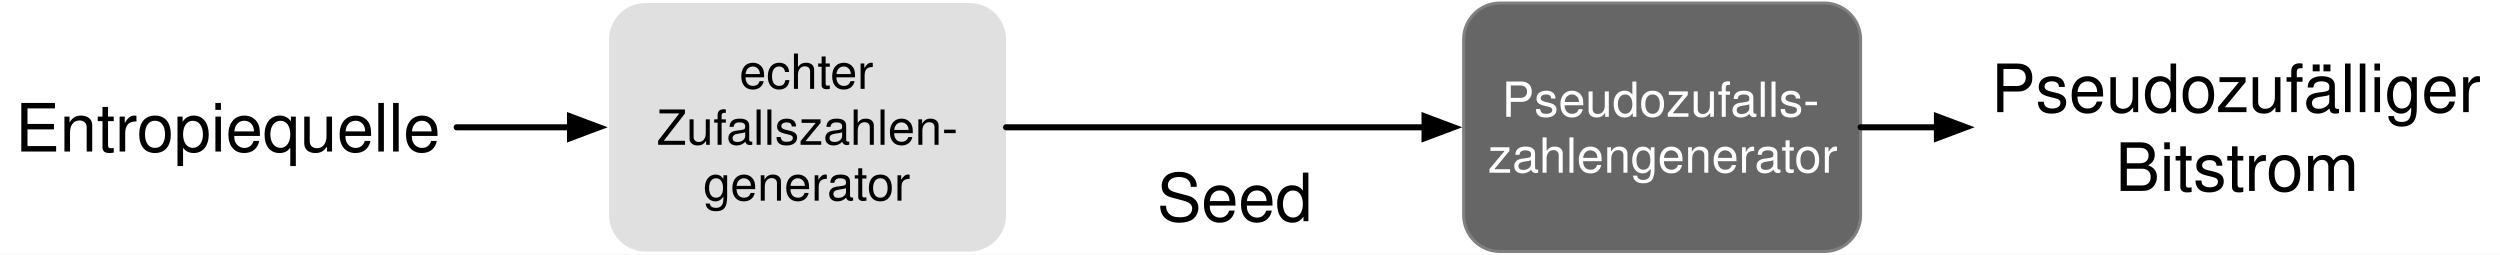
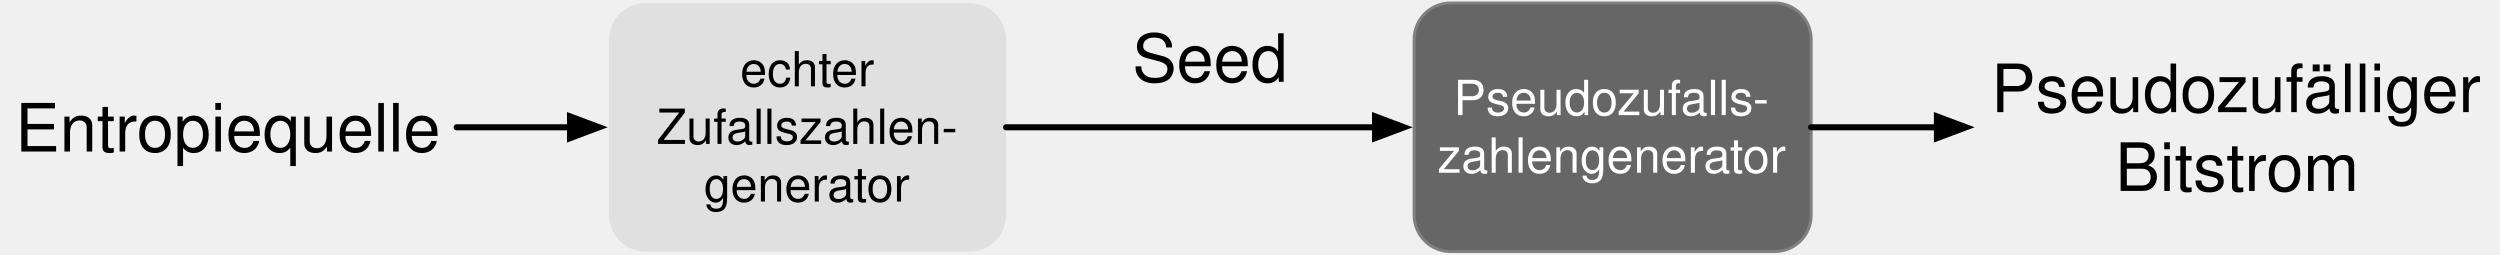
<svg xmlns="http://www.w3.org/2000/svg" version="1.1" viewBox="373 655 825 84" width="825" height="84">
  <defs>
    <font-face font-family="Helvetica" font-size="22" units-per-em="1000" underline-position="-75.684" underline-thickness="49.316" slope="0" x-height="522.949" cap-height="717.285" ascent="770.019" descent="-229.98" font-weight="400">
      <font-face-src>
        <font-face-name name="Helvetica" />
      </font-face-src>
    </font-face>
-     <font-face font-family="Helvetica Neue" font-size="16" panose-1="2 0 5 3 0 0 0 2 0 4" units-per-em="1000" underline-position="-100" underline-thickness="50" slope="0" x-height="517" cap-height="714" ascent="951.996" descent="-212.997" font-weight="400">
+     <font-face font-family="Helvetica" font-size="16" units-per-em="1000" underline-position="-75.684" underline-thickness="49.316" slope="0" x-height="522.949" cap-height="717.285" ascent="770.019" descent="-229.98" font-weight="400">
      <font-face-src>
-         <font-face-name name="HelveticaNeue" />
+         <font-face-name name="Helvetica" />
      </font-face-src>
    </font-face>
    <marker orient="auto" overflow="visible" markerUnits="strokeWidth" id="FilledArrow_Marker" stroke-linejoin="miter" stroke-miterlimit="10" viewBox="-1 -3 7 6" markerWidth="7" markerHeight="6" color="black">
      <g>
        <path d="M 4.8 0 L 0 -1.8 L 0 1.8 Z" fill="currentColor" stroke="currentColor" stroke-width="1" />
      </g>
    </marker>
  </defs>
-   <g id="generation_of_seed_input" fill="none" stroke="none" fill-opacity="1" stroke-dasharray="none" stroke-opacity="1">
-     <rect fill="white" x="373" y="655" width="825" height="84" />
+   <g id="generation_of_seed_input" stroke="none" stroke-dasharray="none" fill="none" stroke-opacity="1" fill-opacity="1">
    <g id="generation_of_seed_input_Layer_1">
      <g id="Graphic_2">
        <text transform="translate(378.0425 684)" fill="black">
-           <tspan font-family="Helvetica" font-size="22" font-weight="400" fill="black" x="0" y="21">Entropiequelle</tspan>
+           <tspan font-family="Helvetica" font-size="22" font-weight="400" fill="black" x="0" y="21" xml:space="preserve">Entropiequelle</tspan>
        </text>
      </g>
      <g id="Graphic_5">
        <path d="M 586 656 L 693 656 C 699.627 656 705 661.373 705 668 L 705 726 C 705 732.627 699.627 738 693 738 L 586 738 C 579.373 738 574 732.627 574 726 L 574 668 C 574 661.373 579.373 656 586 656 Z" fill="#e0e0e0" />
-         <text transform="translate(579 669.328)" fill="black">
-           <tspan font-family="Helvetica Neue" font-size="16" font-weight="400" fill="black" x="37.98" y="15">echter </tspan>
-           <tspan font-family="Helvetica Neue" font-size="16" font-weight="400" fill="black" x="10.732" y="33.448">Zufallszahlen-</tspan>
-           <tspan font-family="Helvetica Neue" font-size="16" font-weight="400" fill="black" x="26.132" y="51.896">generator</tspan>
+         <text transform="translate(579 668.5)" fill="black">
+           <tspan font-family="Helvetica" font-size="16" font-weight="400" fill="black" x="38.266" y="15" xml:space="preserve">echter </tspan>
+           <tspan font-family="Helvetica" font-size="16" font-weight="400" fill="black" x="10.699" y="34" xml:space="preserve">Zufallszahlen-</tspan>
+           <tspan font-family="Helvetica" font-size="16" font-weight="400" fill="black" x="26.254" y="53" xml:space="preserve">generator</tspan>
        </text>
      </g>
      <g id="Graphic_6">
-         <path d="M 868 656 L 975 656 C 981.627 656 987 661.373 987 668 L 987 726 C 987 732.627 981.627 738 975 738 L 868 738 C 861.373 738 856 732.627 856 726 L 856 668 C 856 661.373 861.373 656 868 656 Z" fill="#666" />
-         <path d="M 868 656 L 975 656 C 981.627 656 987 661.373 987 668 L 987 726 C 987 732.627 981.627 738 975 738 L 868 738 C 861.373 738 856 732.627 856 726 L 856 668 C 856 661.373 861.373 656 868 656 Z" stroke="gray" stroke-linecap="round" stroke-linejoin="round" stroke-width="1" />
-         <text transform="translate(861 678.552)" fill="white">
-           <tspan font-family="Helvetica Neue" font-size="16" font-weight="400" fill="white" x="7.62" y="15">Pseudozufalls-</tspan>
-           <tspan font-family="Helvetica Neue" font-size="16" font-weight="400" fill="white" x="3.028" y="33.448">zahlengenerator</tspan>
+         <path d="M 851.672 656 L 958.672 656 C 965.299 656 970.672 661.373 970.672 668 L 970.672 726 C 970.672 732.627 965.299 738 958.672 738 L 851.672 738 C 845.044 738 839.672 732.627 839.672 726 L 839.672 668 C 839.672 661.373 845.044 656 851.672 656 Z" fill="#666" />
+         <path d="M 851.672 656 L 958.672 656 C 965.299 656 970.672 661.373 970.672 668 L 970.672 726 C 970.672 732.627 965.299 738 958.672 738 L 851.672 738 C 845.044 738 839.672 732.627 839.672 726 L 839.672 668 C 839.672 661.373 845.044 656 851.672 656 Z" stroke="gray" stroke-linecap="round" stroke-linejoin="round" stroke-width="1" />
+         <text transform="translate(844.6718 678)" fill="white">
+           <tspan font-family="Helvetica" font-size="16" font-weight="400" fill="white" x="8.027" y="15" xml:space="preserve">Pseudozufalls-</tspan>
+           <tspan font-family="Helvetica" font-size="16" font-weight="400" fill="white" x="2.68" y="34" xml:space="preserve">zahlengenerator</tspan>
        </text>
      </g>
      <g id="Graphic_7">
        <text transform="translate(1030.085 671)" fill="black">
-           <tspan font-family="Helvetica" font-size="22" font-weight="400" fill="black" x="0" y="21">Pseudozufälliger</tspan>
-           <tspan font-family="Helvetica" font-size="22" font-weight="400" fill="black" x="40.992" y="47">Bitstrom</tspan>
+           <tspan font-family="Helvetica" font-size="22" font-weight="400" fill="black" x="0" y="21" xml:space="preserve">Pseudozufälliger</tspan>
+           <tspan font-family="Helvetica" font-size="22" font-weight="400" fill="black" x="40.992" y="47" xml:space="preserve">Bitstrom</tspan>
        </text>
      </g>
      <g id="Graphic_8">
-         <text transform="translate(754.8101 707)" fill="black">
-           <tspan font-family="Helvetica" font-size="22" font-weight="400" fill="black" x="0" y="21">Seed</tspan>
+         <text transform="translate(746.6459 661)" fill="black">
+           <tspan font-family="Helvetica" font-size="22" font-weight="400" fill="black" x="0" y="21" xml:space="preserve">Seed</tspan>
        </text>
      </g>
      <g id="Line_9">
        <line x1="523.701" y1="697" x2="561.1" y2="697" marker-end="url(#FilledArrow_Marker)" stroke="black" stroke-linecap="round" stroke-linejoin="round" stroke-width="2" />
      </g>
      <g id="Line_10">
-         <line x1="705" y1="697" x2="843.1" y2="697" marker-end="url(#FilledArrow_Marker)" stroke="black" stroke-linecap="round" stroke-linejoin="round" stroke-width="2" />
+         <line x1="705" y1="697" x2="826.772" y2="697" marker-end="url(#FilledArrow_Marker)" stroke="black" stroke-linecap="round" stroke-linejoin="round" stroke-width="2" />
      </g>
      <g id="Line_11">
-         <line x1="987" y1="697" x2="1012.185" y2="697" marker-end="url(#FilledArrow_Marker)" stroke="black" stroke-linecap="round" stroke-linejoin="round" stroke-width="2" />
+         <line x1="970.672" y1="697" x2="1012.185" y2="697" marker-end="url(#FilledArrow_Marker)" stroke="black" stroke-linecap="round" stroke-linejoin="round" stroke-width="2" />
      </g>
    </g>
  </g>
</svg>
